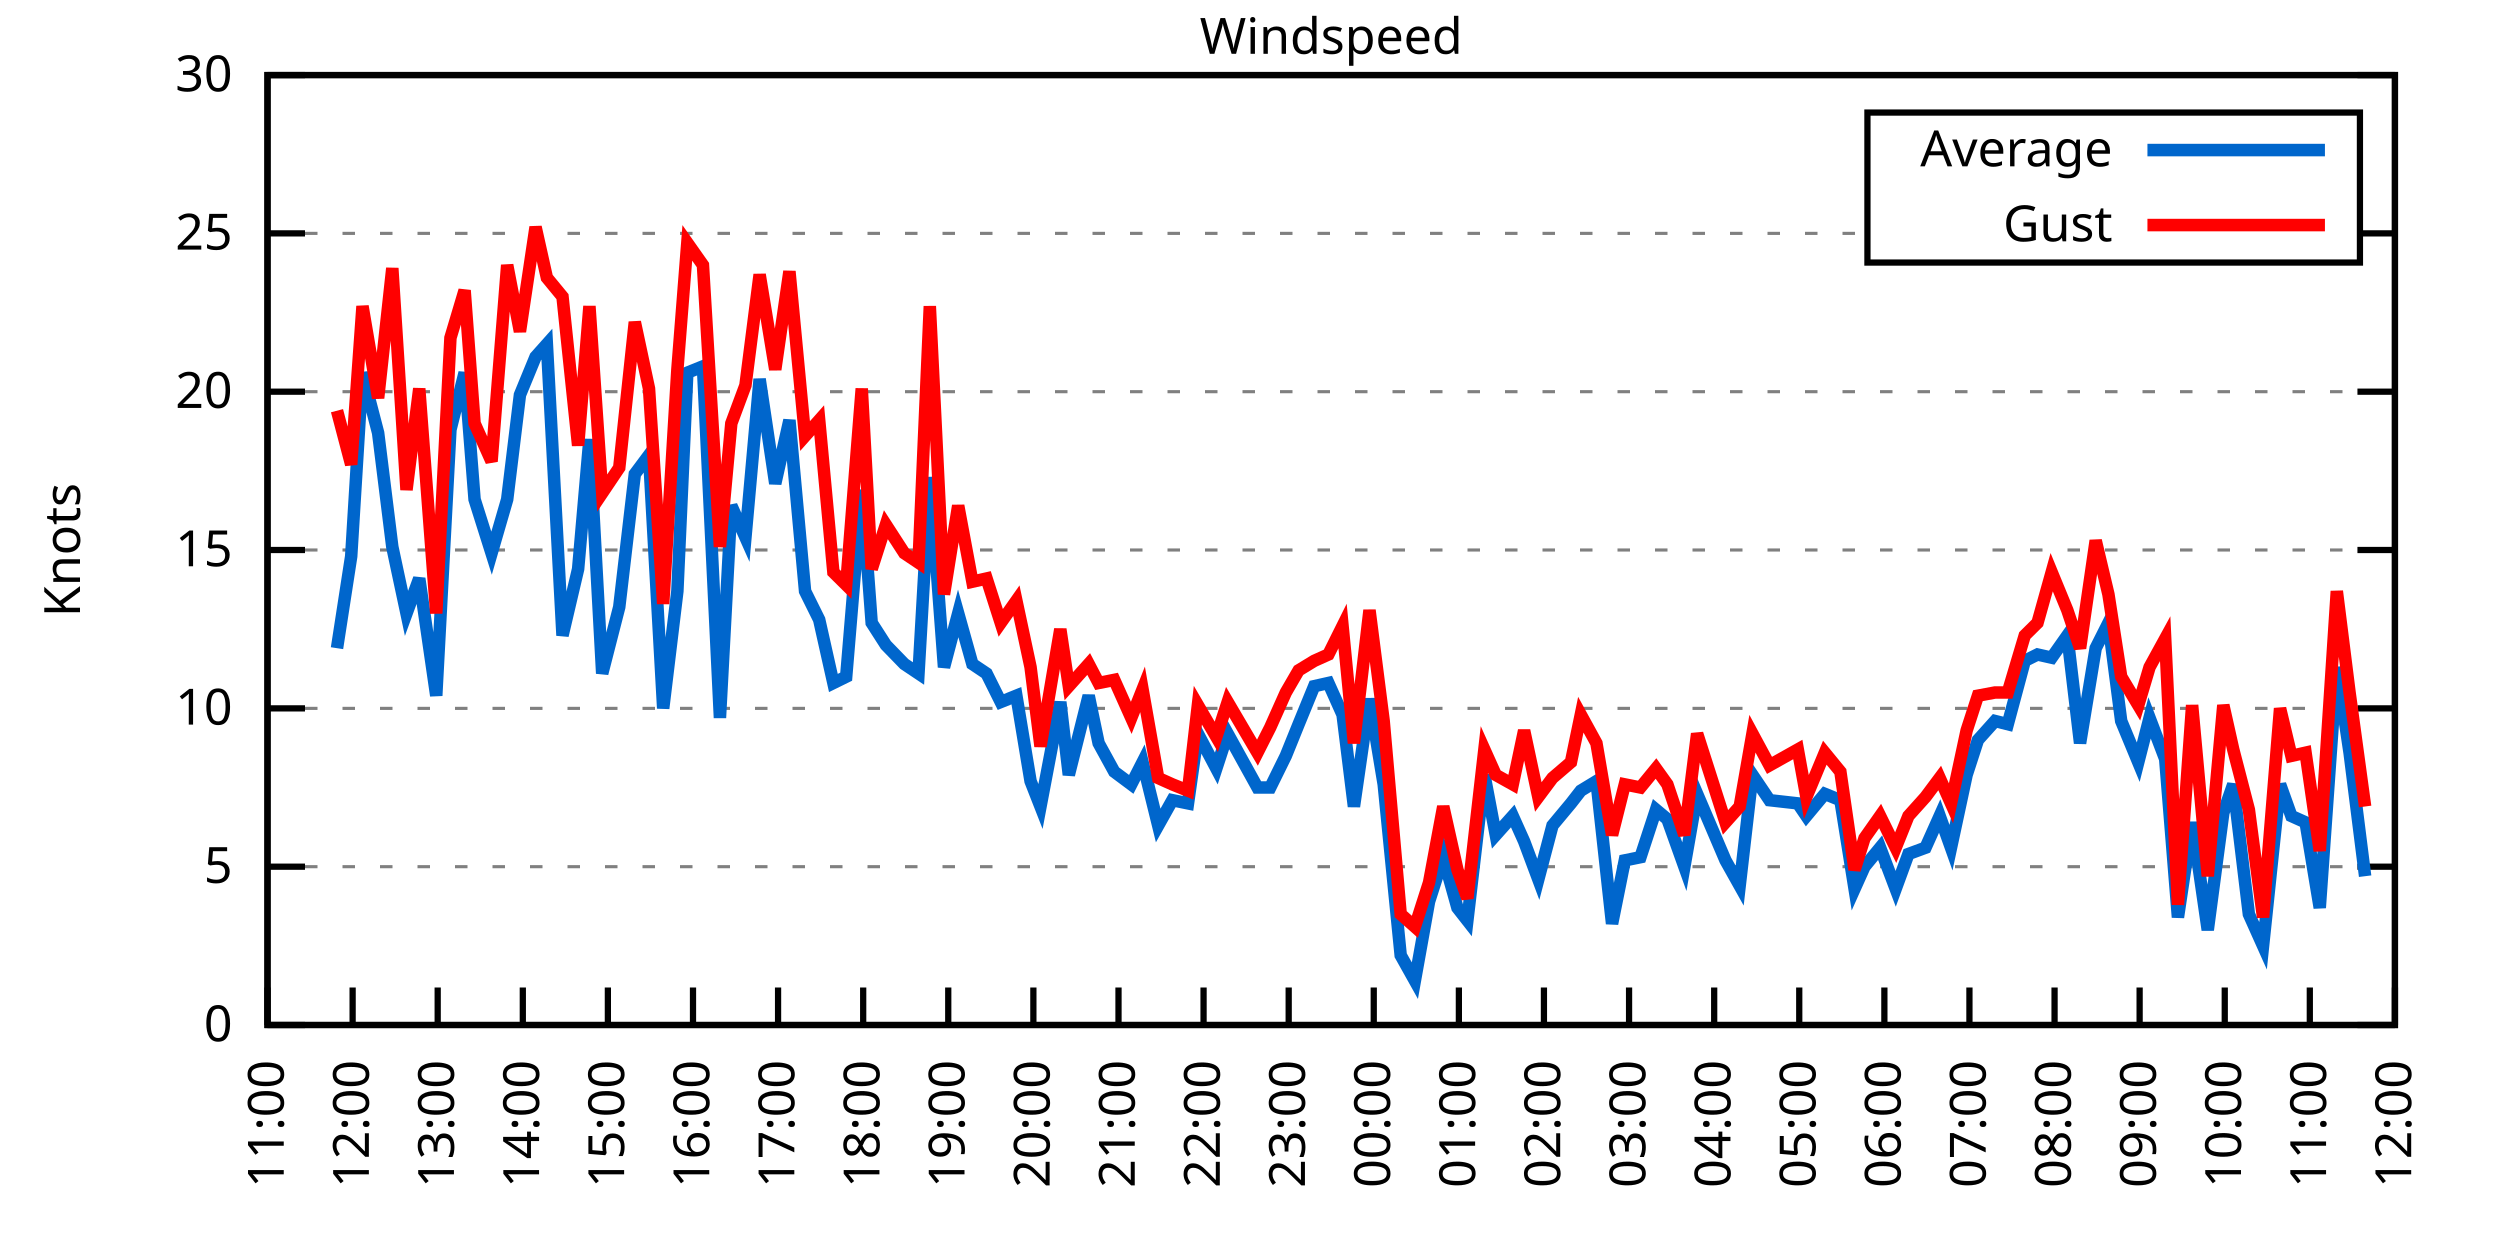
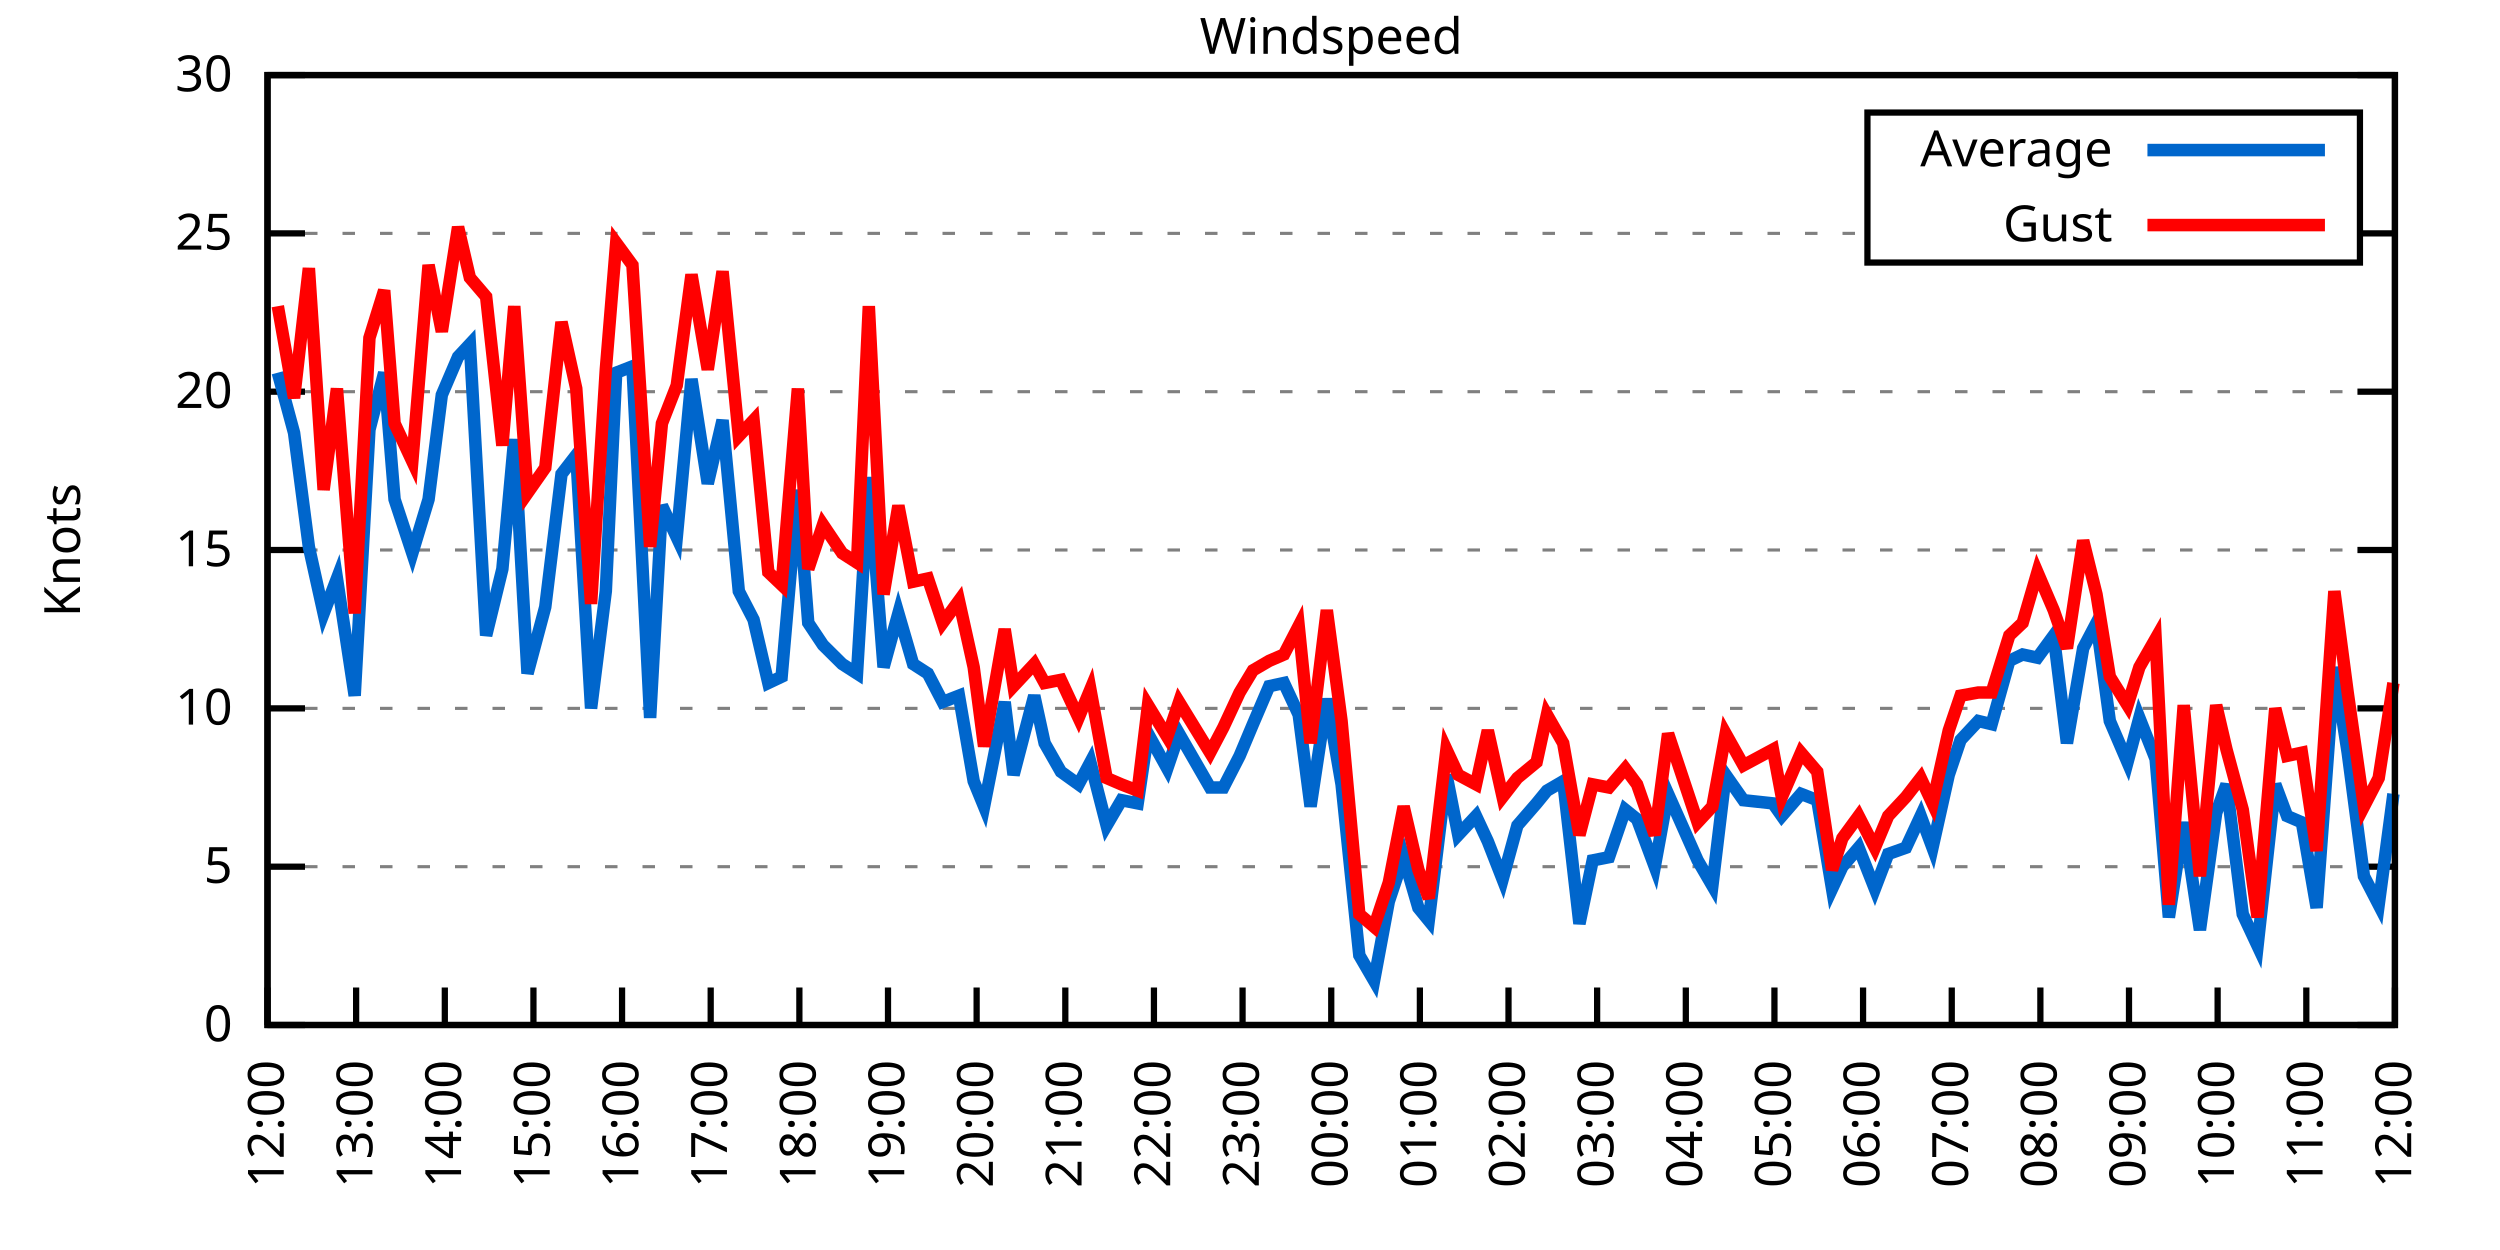
<svg xmlns="http://www.w3.org/2000/svg" xmlns:xlink="http://www.w3.org/1999/xlink" width="400" height="200" viewBox="0 0 400 200">
  <g id="gnuplot_canvas">
    <rect x="0" y="0" width="400" height="200" fill="none" />
    <defs>
      <circle id="gpDot" r="0.5" stroke-width="0.5" stroke="currentColor" />
      <path id="gpPt0" stroke-width="0.333" stroke="currentColor" d="M-1,0 h2 M0,-1 v2" />
      <path id="gpPt1" stroke-width="0.333" stroke="currentColor" d="M-1,-1 L1,1 M1,-1 L-1,1" />
      <path id="gpPt2" stroke-width="0.333" stroke="currentColor" d="M-1,0 L1,0 M0,-1 L0,1 M-1,-1 L1,1 M-1,1 L1,-1" />
      <rect id="gpPt3" stroke-width="0.333" stroke="currentColor" x="-1" y="-1" width="2" height="2" />
      <rect id="gpPt4" stroke-width="0.333" stroke="currentColor" fill="currentColor" x="-1" y="-1" width="2" height="2" />
      <circle id="gpPt5" stroke-width="0.333" stroke="currentColor" cx="0" cy="0" r="1" />
      <use xlink:href="#gpPt5" id="gpPt6" fill="currentColor" stroke="none" />
      <path id="gpPt7" stroke-width="0.333" stroke="currentColor" d="M0,-1.33 L-1.33,0.67 L1.33,0.67 z" />
      <use xlink:href="#gpPt7" id="gpPt8" fill="currentColor" stroke="none" />
      <use xlink:href="#gpPt7" id="gpPt9" stroke="currentColor" transform="rotate(180)" />
      <use xlink:href="#gpPt9" id="gpPt10" fill="currentColor" stroke="none" />
      <use xlink:href="#gpPt3" id="gpPt11" stroke="currentColor" transform="rotate(45)" />
      <use xlink:href="#gpPt11" id="gpPt12" fill="currentColor" stroke="none" />
      <path id="gpPt13" stroke-width="0.333" stroke="currentColor" d="M0,1.330 L1.265,0.411 L0.782,-1.067 L-0.782,-1.076 L-1.265,0.411 z" />
      <use xlink:href="#gpPt13" id="gpPt14" fill="currentColor" stroke="none" />
      <filter id="textbox" filterUnits="objectBoundingBox" x="0" y="0" height="1" width="1">
        <feFlood flood-color="white" flood-opacity="1" result="bgnd" />
        <feComposite in="SourceGraphic" in2="bgnd" operator="atop" />
      </filter>
      <filter id="greybox" filterUnits="objectBoundingBox" x="0" y="0" height="1" width="1">
        <feFlood flood-color="lightgrey" flood-opacity="1" result="grey" />
        <feComposite in="SourceGraphic" in2="grey" operator="atop" />
      </filter>
    </defs>
    <g fill="none" color="white" stroke="currentColor" stroke-width="1.00" stroke-linecap="butt" stroke-linejoin="miter">
</g>
    <g fill="none" color="black" stroke="currentColor" stroke-width="1.00" stroke-linecap="butt" stroke-linejoin="miter">
      <g stroke="none" shape-rendering="crispEdges">
        <polygon fill="rgb(255, 255, 255)" points="42.80,164.00 383.18,164.00 383.18,12.02 42.80,12.02 " />
      </g>
    </g>
    <g fill="none" color="black" stroke="currentColor" stroke-width="1.00" stroke-linecap="butt" stroke-linejoin="miter">
</g>
    <g fill="none" color="black" stroke="black" stroke-width="0.50" stroke-linecap="butt" stroke-linejoin="miter">
</g>
    <g fill="none" color="gray" stroke="currentColor" stroke-width="0.50" stroke-linecap="butt" stroke-linejoin="miter">
      <path stroke="gray" stroke-dasharray="2,4" class="gridline" d="M42.80,164.00 L383.19,164.00  " />
    </g>
    <g fill="none" color="gray" stroke="gray" stroke-width="1.00" stroke-linecap="butt" stroke-linejoin="miter">
</g>
    <g fill="none" color="black" stroke="currentColor" stroke-width="1.00" stroke-linecap="butt" stroke-linejoin="miter">
      <path stroke="black" d="M42.80,164.00 L48.80,164.00 M383.19,164.00 L377.19,164.00  " />
      <g transform="translate(37.20,166.60)" stroke="none" fill="black" font-family="Sans" font-size="8.00" text-anchor="end">
        <text>
          <tspan font-family="Sans"> 0</tspan>
        </text>
      </g>
    </g>
    <g fill="none" color="black" stroke="currentColor" stroke-width="1.00" stroke-linecap="butt" stroke-linejoin="miter">
</g>
    <g fill="none" color="black" stroke="black" stroke-width="0.50" stroke-linecap="butt" stroke-linejoin="miter">
</g>
    <g fill="none" color="gray" stroke="currentColor" stroke-width="0.50" stroke-linecap="butt" stroke-linejoin="miter">
      <path stroke="gray" stroke-dasharray="2,4" class="gridline" d="M42.80,138.67 L383.19,138.67  " />
    </g>
    <g fill="none" color="gray" stroke="gray" stroke-width="1.00" stroke-linecap="butt" stroke-linejoin="miter">
</g>
    <g fill="none" color="black" stroke="currentColor" stroke-width="1.00" stroke-linecap="butt" stroke-linejoin="miter">
      <path stroke="black" d="M42.80,138.67 L48.80,138.67 M383.19,138.67 L377.19,138.67  " />
      <g transform="translate(37.20,141.27)" stroke="none" fill="black" font-family="Sans" font-size="8.00" text-anchor="end">
        <text>
          <tspan font-family="Sans"> 5</tspan>
        </text>
      </g>
    </g>
    <g fill="none" color="black" stroke="currentColor" stroke-width="1.00" stroke-linecap="butt" stroke-linejoin="miter">
</g>
    <g fill="none" color="black" stroke="black" stroke-width="0.50" stroke-linecap="butt" stroke-linejoin="miter">
</g>
    <g fill="none" color="gray" stroke="currentColor" stroke-width="0.50" stroke-linecap="butt" stroke-linejoin="miter">
      <path stroke="gray" stroke-dasharray="2,4" class="gridline" d="M42.80,113.34 L383.19,113.34  " />
    </g>
    <g fill="none" color="gray" stroke="gray" stroke-width="1.00" stroke-linecap="butt" stroke-linejoin="miter">
</g>
    <g fill="none" color="black" stroke="currentColor" stroke-width="1.00" stroke-linecap="butt" stroke-linejoin="miter">
      <path stroke="black" d="M42.80,113.34 L48.80,113.34 M383.19,113.34 L377.19,113.34  " />
      <g transform="translate(37.20,115.94)" stroke="none" fill="black" font-family="Sans" font-size="8.00" text-anchor="end">
        <text>
          <tspan font-family="Sans"> 10</tspan>
        </text>
      </g>
    </g>
    <g fill="none" color="black" stroke="currentColor" stroke-width="1.00" stroke-linecap="butt" stroke-linejoin="miter">
</g>
    <g fill="none" color="black" stroke="black" stroke-width="0.50" stroke-linecap="butt" stroke-linejoin="miter">
</g>
    <g fill="none" color="gray" stroke="currentColor" stroke-width="0.50" stroke-linecap="butt" stroke-linejoin="miter">
      <path stroke="gray" stroke-dasharray="2,4" class="gridline" d="M42.80,88.00 L383.19,88.00  " />
    </g>
    <g fill="none" color="gray" stroke="gray" stroke-width="1.00" stroke-linecap="butt" stroke-linejoin="miter">
</g>
    <g fill="none" color="black" stroke="currentColor" stroke-width="1.00" stroke-linecap="butt" stroke-linejoin="miter">
      <path stroke="black" d="M42.80,88.00 L48.80,88.00 M383.19,88.00 L377.19,88.00  " />
      <g transform="translate(37.20,90.60)" stroke="none" fill="black" font-family="Sans" font-size="8.00" text-anchor="end">
        <text>
          <tspan font-family="Sans"> 15</tspan>
        </text>
      </g>
    </g>
    <g fill="none" color="black" stroke="currentColor" stroke-width="1.00" stroke-linecap="butt" stroke-linejoin="miter">
</g>
    <g fill="none" color="black" stroke="black" stroke-width="0.50" stroke-linecap="butt" stroke-linejoin="miter">
</g>
    <g fill="none" color="gray" stroke="currentColor" stroke-width="0.50" stroke-linecap="butt" stroke-linejoin="miter">
      <path stroke="gray" stroke-dasharray="2,4" class="gridline" d="M42.80,62.67 L383.19,62.67  " />
    </g>
    <g fill="none" color="gray" stroke="gray" stroke-width="1.00" stroke-linecap="butt" stroke-linejoin="miter">
</g>
    <g fill="none" color="black" stroke="currentColor" stroke-width="1.00" stroke-linecap="butt" stroke-linejoin="miter">
      <path stroke="black" d="M42.80,62.67 L48.80,62.67 M383.19,62.67 L377.19,62.67  " />
      <g transform="translate(37.20,65.27)" stroke="none" fill="black" font-family="Sans" font-size="8.00" text-anchor="end">
        <text>
          <tspan font-family="Sans"> 20</tspan>
        </text>
      </g>
    </g>
    <g fill="none" color="black" stroke="currentColor" stroke-width="1.00" stroke-linecap="butt" stroke-linejoin="miter">
</g>
    <g fill="none" color="black" stroke="black" stroke-width="0.50" stroke-linecap="butt" stroke-linejoin="miter">
</g>
    <g fill="none" color="gray" stroke="currentColor" stroke-width="0.50" stroke-linecap="butt" stroke-linejoin="miter">
      <path stroke="gray" stroke-dasharray="2,4" class="gridline" d="M42.80,37.34 L298.79,37.34 M377.59,37.34 L383.19,37.34  " />
    </g>
    <g fill="none" color="gray" stroke="gray" stroke-width="1.00" stroke-linecap="butt" stroke-linejoin="miter">
</g>
    <g fill="none" color="black" stroke="currentColor" stroke-width="1.00" stroke-linecap="butt" stroke-linejoin="miter">
      <path stroke="black" d="M42.80,37.34 L48.80,37.34 M383.19,37.34 L377.19,37.34  " />
      <g transform="translate(37.20,39.94)" stroke="none" fill="black" font-family="Sans" font-size="8.00" text-anchor="end">
        <text>
          <tspan font-family="Sans"> 25</tspan>
        </text>
      </g>
    </g>
    <g fill="none" color="black" stroke="currentColor" stroke-width="1.00" stroke-linecap="butt" stroke-linejoin="miter">
</g>
    <g fill="none" color="black" stroke="black" stroke-width="0.50" stroke-linecap="butt" stroke-linejoin="miter">
</g>
    <g fill="none" color="gray" stroke="currentColor" stroke-width="0.50" stroke-linecap="butt" stroke-linejoin="miter">
      <path stroke="gray" stroke-dasharray="2,4" class="gridline" d="M42.80,12.01 L383.19,12.01  " />
    </g>
    <g fill="none" color="gray" stroke="gray" stroke-width="1.00" stroke-linecap="butt" stroke-linejoin="miter">
</g>
    <g fill="none" color="black" stroke="currentColor" stroke-width="1.00" stroke-linecap="butt" stroke-linejoin="miter">
      <path stroke="black" d="M42.80,12.01 L48.80,12.01 M383.19,12.01 L377.19,12.01  " />
      <g transform="translate(37.20,14.61)" stroke="none" fill="black" font-family="Sans" font-size="8.00" text-anchor="end">
        <text>
          <tspan font-family="Sans"> 30</tspan>
        </text>
      </g>
    </g>
    <g fill="none" color="black" stroke="currentColor" stroke-width="1.00" stroke-linecap="butt" stroke-linejoin="miter">
      <path stroke="black" d="M42.80,164.00 L42.80,158.00  " />
      <g transform="translate(45.40,169.60) rotate(270.00)" stroke="none" fill="black" font-family="Sans" font-size="8.00" text-anchor="end">
        <text>
-           <tspan font-family="Sans">11:00</tspan>
-         </text>
-       </g>
-     </g>
-     <g fill="none" color="black" stroke="currentColor" stroke-width="1.00" stroke-linecap="butt" stroke-linejoin="miter">
-       <path stroke="black" d="M56.42,164.00 L56.42,158.00  " />
-       <g transform="translate(59.02,169.60) rotate(270.00)" stroke="none" fill="black" font-family="Sans" font-size="8.00" text-anchor="end">
-         <text>
          <tspan font-family="Sans">12:00</tspan>
        </text>
      </g>
    </g>
    <g fill="none" color="black" stroke="currentColor" stroke-width="1.00" stroke-linecap="butt" stroke-linejoin="miter">
-       <path stroke="black" d="M70.03,164.00 L70.03,158.00  " />
-       <g transform="translate(72.63,169.60) rotate(270.00)" stroke="none" fill="black" font-family="Sans" font-size="8.00" text-anchor="end">
+       <path stroke="black" d="M56.98,164.00 L56.98,158.00  " />
+       <g transform="translate(59.58,169.60) rotate(270.00)" stroke="none" fill="black" font-family="Sans" font-size="8.00" text-anchor="end">
        <text>
          <tspan font-family="Sans">13:00</tspan>
        </text>
      </g>
    </g>
    <g fill="none" color="black" stroke="currentColor" stroke-width="1.00" stroke-linecap="butt" stroke-linejoin="miter">
-       <path stroke="black" d="M83.65,164.00 L83.65,158.00  " />
-       <g transform="translate(86.25,169.60) rotate(270.00)" stroke="none" fill="black" font-family="Sans" font-size="8.00" text-anchor="end">
+       <path stroke="black" d="M71.17,164.00 L71.17,158.00  " />
+       <g transform="translate(73.77,169.60) rotate(270.00)" stroke="none" fill="black" font-family="Sans" font-size="8.00" text-anchor="end">
        <text>
          <tspan font-family="Sans">14:00</tspan>
        </text>
      </g>
    </g>
    <g fill="none" color="black" stroke="currentColor" stroke-width="1.00" stroke-linecap="butt" stroke-linejoin="miter">
-       <path stroke="black" d="M97.26,164.00 L97.26,158.00  " />
-       <g transform="translate(99.86,169.60) rotate(270.00)" stroke="none" fill="black" font-family="Sans" font-size="8.00" text-anchor="end">
+       <path stroke="black" d="M85.35,164.00 L85.35,158.00  " />
+       <g transform="translate(87.95,169.60) rotate(270.00)" stroke="none" fill="black" font-family="Sans" font-size="8.00" text-anchor="end">
        <text>
          <tspan font-family="Sans">15:00</tspan>
        </text>
      </g>
    </g>
    <g fill="none" color="black" stroke="currentColor" stroke-width="1.00" stroke-linecap="butt" stroke-linejoin="miter">
-       <path stroke="black" d="M110.88,164.00 L110.88,158.00  " />
-       <g transform="translate(113.48,169.60) rotate(270.00)" stroke="none" fill="black" font-family="Sans" font-size="8.00" text-anchor="end">
+       <path stroke="black" d="M99.53,164.00 L99.53,158.00  " />
+       <g transform="translate(102.13,169.60) rotate(270.00)" stroke="none" fill="black" font-family="Sans" font-size="8.00" text-anchor="end">
        <text>
          <tspan font-family="Sans">16:00</tspan>
        </text>
      </g>
    </g>
    <g fill="none" color="black" stroke="currentColor" stroke-width="1.00" stroke-linecap="butt" stroke-linejoin="miter">
-       <path stroke="black" d="M124.49,164.00 L124.49,158.00  " />
-       <g transform="translate(127.09,169.60) rotate(270.00)" stroke="none" fill="black" font-family="Sans" font-size="8.00" text-anchor="end">
+       <path stroke="black" d="M113.71,164.00 L113.71,158.00  " />
+       <g transform="translate(116.31,169.60) rotate(270.00)" stroke="none" fill="black" font-family="Sans" font-size="8.00" text-anchor="end">
        <text>
          <tspan font-family="Sans">17:00</tspan>
        </text>
      </g>
    </g>
    <g fill="none" color="black" stroke="currentColor" stroke-width="1.00" stroke-linecap="butt" stroke-linejoin="miter">
-       <path stroke="black" d="M138.11,164.00 L138.11,158.00  " />
-       <g transform="translate(140.71,169.60) rotate(270.00)" stroke="none" fill="black" font-family="Sans" font-size="8.00" text-anchor="end">
+       <path stroke="black" d="M127.90,164.00 L127.90,158.00  " />
+       <g transform="translate(130.50,169.60) rotate(270.00)" stroke="none" fill="black" font-family="Sans" font-size="8.00" text-anchor="end">
        <text>
          <tspan font-family="Sans">18:00</tspan>
        </text>
      </g>
    </g>
    <g fill="none" color="black" stroke="currentColor" stroke-width="1.00" stroke-linecap="butt" stroke-linejoin="miter">
-       <path stroke="black" d="M151.72,164.00 L151.72,158.00  " />
-       <g transform="translate(154.32,169.60) rotate(270.00)" stroke="none" fill="black" font-family="Sans" font-size="8.00" text-anchor="end">
+       <path stroke="black" d="M142.08,164.00 L142.08,158.00  " />
+       <g transform="translate(144.68,169.60) rotate(270.00)" stroke="none" fill="black" font-family="Sans" font-size="8.00" text-anchor="end">
        <text>
          <tspan font-family="Sans">19:00</tspan>
        </text>
      </g>
    </g>
    <g fill="none" color="black" stroke="currentColor" stroke-width="1.00" stroke-linecap="butt" stroke-linejoin="miter">
-       <path stroke="black" d="M165.34,164.00 L165.34,158.00  " />
-       <g transform="translate(167.94,169.60) rotate(270.00)" stroke="none" fill="black" font-family="Sans" font-size="8.00" text-anchor="end">
+       <path stroke="black" d="M156.26,164.00 L156.26,158.00  " />
+       <g transform="translate(158.86,169.60) rotate(270.00)" stroke="none" fill="black" font-family="Sans" font-size="8.00" text-anchor="end">
        <text>
          <tspan font-family="Sans">20:00</tspan>
        </text>
      </g>
    </g>
    <g fill="none" color="black" stroke="currentColor" stroke-width="1.00" stroke-linecap="butt" stroke-linejoin="miter">
-       <path stroke="black" d="M178.96,164.00 L178.96,158.00  " />
-       <g transform="translate(181.56,169.60) rotate(270.00)" stroke="none" fill="black" font-family="Sans" font-size="8.00" text-anchor="end">
+       <path stroke="black" d="M170.45,164.00 L170.45,158.00  " />
+       <g transform="translate(173.05,169.60) rotate(270.00)" stroke="none" fill="black" font-family="Sans" font-size="8.00" text-anchor="end">
        <text>
          <tspan font-family="Sans">21:00</tspan>
        </text>
      </g>
    </g>
    <g fill="none" color="black" stroke="currentColor" stroke-width="1.00" stroke-linecap="butt" stroke-linejoin="miter">
-       <path stroke="black" d="M192.57,164.00 L192.57,158.00  " />
-       <g transform="translate(195.17,169.60) rotate(270.00)" stroke="none" fill="black" font-family="Sans" font-size="8.00" text-anchor="end">
+       <path stroke="black" d="M184.63,164.00 L184.63,158.00  " />
+       <g transform="translate(187.23,169.60) rotate(270.00)" stroke="none" fill="black" font-family="Sans" font-size="8.00" text-anchor="end">
        <text>
          <tspan font-family="Sans">22:00</tspan>
        </text>
      </g>
    </g>
    <g fill="none" color="black" stroke="currentColor" stroke-width="1.00" stroke-linecap="butt" stroke-linejoin="miter">
-       <path stroke="black" d="M206.19,164.00 L206.19,158.00  " />
-       <g transform="translate(208.79,169.60) rotate(270.00)" stroke="none" fill="black" font-family="Sans" font-size="8.00" text-anchor="end">
+       <path stroke="black" d="M198.81,164.00 L198.81,158.00  " />
+       <g transform="translate(201.41,169.60) rotate(270.00)" stroke="none" fill="black" font-family="Sans" font-size="8.00" text-anchor="end">
        <text>
          <tspan font-family="Sans">23:00</tspan>
        </text>
      </g>
    </g>
    <g fill="none" color="black" stroke="currentColor" stroke-width="1.00" stroke-linecap="butt" stroke-linejoin="miter">
-       <path stroke="black" d="M219.80,164.00 L219.80,158.00  " />
-       <g transform="translate(222.40,169.60) rotate(270.00)" stroke="none" fill="black" font-family="Sans" font-size="8.00" text-anchor="end">
+       <path stroke="black" d="M213.00,164.00 L213.00,158.00  " />
+       <g transform="translate(215.60,169.60) rotate(270.00)" stroke="none" fill="black" font-family="Sans" font-size="8.00" text-anchor="end">
        <text>
          <tspan font-family="Sans">00:00</tspan>
        </text>
      </g>
    </g>
    <g fill="none" color="black" stroke="currentColor" stroke-width="1.00" stroke-linecap="butt" stroke-linejoin="miter">
-       <path stroke="black" d="M233.42,164.00 L233.42,158.00  " />
-       <g transform="translate(236.02,169.60) rotate(270.00)" stroke="none" fill="black" font-family="Sans" font-size="8.00" text-anchor="end">
+       <path stroke="black" d="M227.18,164.00 L227.18,158.00  " />
+       <g transform="translate(229.78,169.60) rotate(270.00)" stroke="none" fill="black" font-family="Sans" font-size="8.00" text-anchor="end">
        <text>
          <tspan font-family="Sans">01:00</tspan>
        </text>
      </g>
    </g>
    <g fill="none" color="black" stroke="currentColor" stroke-width="1.00" stroke-linecap="butt" stroke-linejoin="miter">
-       <path stroke="black" d="M247.03,164.00 L247.03,158.00  " />
-       <g transform="translate(249.63,169.60) rotate(270.00)" stroke="none" fill="black" font-family="Sans" font-size="8.00" text-anchor="end">
+       <path stroke="black" d="M241.36,164.00 L241.36,158.00  " />
+       <g transform="translate(243.96,169.60) rotate(270.00)" stroke="none" fill="black" font-family="Sans" font-size="8.00" text-anchor="end">
        <text>
          <tspan font-family="Sans">02:00</tspan>
        </text>
      </g>
    </g>
    <g fill="none" color="black" stroke="currentColor" stroke-width="1.00" stroke-linecap="butt" stroke-linejoin="miter">
-       <path stroke="black" d="M260.65,164.00 L260.65,158.00  " />
-       <g transform="translate(263.25,169.60) rotate(270.00)" stroke="none" fill="black" font-family="Sans" font-size="8.00" text-anchor="end">
+       <path stroke="black" d="M255.54,164.00 L255.54,158.00  " />
+       <g transform="translate(258.14,169.60) rotate(270.00)" stroke="none" fill="black" font-family="Sans" font-size="8.00" text-anchor="end">
        <text>
          <tspan font-family="Sans">03:00</tspan>
        </text>
      </g>
    </g>
    <g fill="none" color="black" stroke="currentColor" stroke-width="1.00" stroke-linecap="butt" stroke-linejoin="miter">
-       <path stroke="black" d="M274.27,164.00 L274.27,158.00  " />
-       <g transform="translate(276.87,169.60) rotate(270.00)" stroke="none" fill="black" font-family="Sans" font-size="8.00" text-anchor="end">
+       <path stroke="black" d="M269.73,164.00 L269.73,158.00  " />
+       <g transform="translate(272.33,169.60) rotate(270.00)" stroke="none" fill="black" font-family="Sans" font-size="8.00" text-anchor="end">
        <text>
          <tspan font-family="Sans">04:00</tspan>
        </text>
      </g>
    </g>
    <g fill="none" color="black" stroke="currentColor" stroke-width="1.00" stroke-linecap="butt" stroke-linejoin="miter">
-       <path stroke="black" d="M287.88,164.00 L287.88,158.00  " />
-       <g transform="translate(290.48,169.60) rotate(270.00)" stroke="none" fill="black" font-family="Sans" font-size="8.00" text-anchor="end">
+       <path stroke="black" d="M283.91,164.00 L283.91,158.00  " />
+       <g transform="translate(286.51,169.60) rotate(270.00)" stroke="none" fill="black" font-family="Sans" font-size="8.00" text-anchor="end">
        <text>
          <tspan font-family="Sans">05:00</tspan>
        </text>
      </g>
    </g>
    <g fill="none" color="black" stroke="currentColor" stroke-width="1.00" stroke-linecap="butt" stroke-linejoin="miter">
-       <path stroke="black" d="M301.50,164.00 L301.50,158.00  " />
-       <g transform="translate(304.10,169.60) rotate(270.00)" stroke="none" fill="black" font-family="Sans" font-size="8.00" text-anchor="end">
+       <path stroke="black" d="M298.09,164.00 L298.09,158.00  " />
+       <g transform="translate(300.69,169.60) rotate(270.00)" stroke="none" fill="black" font-family="Sans" font-size="8.00" text-anchor="end">
        <text>
          <tspan font-family="Sans">06:00</tspan>
        </text>
      </g>
    </g>
    <g fill="none" color="black" stroke="currentColor" stroke-width="1.00" stroke-linecap="butt" stroke-linejoin="miter">
-       <path stroke="black" d="M315.11,164.00 L315.11,158.00  " />
-       <g transform="translate(317.71,169.60) rotate(270.00)" stroke="none" fill="black" font-family="Sans" font-size="8.00" text-anchor="end">
+       <path stroke="black" d="M312.28,164.00 L312.28,158.00  " />
+       <g transform="translate(314.88,169.60) rotate(270.00)" stroke="none" fill="black" font-family="Sans" font-size="8.00" text-anchor="end">
        <text>
          <tspan font-family="Sans">07:00</tspan>
        </text>
      </g>
    </g>
    <g fill="none" color="black" stroke="currentColor" stroke-width="1.00" stroke-linecap="butt" stroke-linejoin="miter">
-       <path stroke="black" d="M328.73,164.00 L328.73,158.00  " />
-       <g transform="translate(331.33,169.60) rotate(270.00)" stroke="none" fill="black" font-family="Sans" font-size="8.00" text-anchor="end">
+       <path stroke="black" d="M326.46,164.00 L326.46,158.00  " />
+       <g transform="translate(329.06,169.60) rotate(270.00)" stroke="none" fill="black" font-family="Sans" font-size="8.00" text-anchor="end">
        <text>
          <tspan font-family="Sans">08:00</tspan>
        </text>
      </g>
    </g>
    <g fill="none" color="black" stroke="currentColor" stroke-width="1.00" stroke-linecap="butt" stroke-linejoin="miter">
-       <path stroke="black" d="M342.34,164.00 L342.34,158.00  " />
-       <g transform="translate(344.94,169.60) rotate(270.00)" stroke="none" fill="black" font-family="Sans" font-size="8.00" text-anchor="end">
+       <path stroke="black" d="M340.64,164.00 L340.64,158.00  " />
+       <g transform="translate(343.24,169.60) rotate(270.00)" stroke="none" fill="black" font-family="Sans" font-size="8.00" text-anchor="end">
        <text>
          <tspan font-family="Sans">09:00</tspan>
        </text>
      </g>
    </g>
    <g fill="none" color="black" stroke="currentColor" stroke-width="1.00" stroke-linecap="butt" stroke-linejoin="miter">
-       <path stroke="black" d="M355.96,164.00 L355.96,158.00  " />
-       <g transform="translate(358.56,169.60) rotate(270.00)" stroke="none" fill="black" font-family="Sans" font-size="8.00" text-anchor="end">
+       <path stroke="black" d="M354.82,164.00 L354.82,158.00  " />
+       <g transform="translate(357.42,169.60) rotate(270.00)" stroke="none" fill="black" font-family="Sans" font-size="8.00" text-anchor="end">
        <text>
          <tspan font-family="Sans">10:00</tspan>
        </text>
      </g>
    </g>
    <g fill="none" color="black" stroke="currentColor" stroke-width="1.00" stroke-linecap="butt" stroke-linejoin="miter">
-       <path stroke="black" d="M369.57,164.00 L369.57,158.00  " />
-       <g transform="translate(372.17,169.60) rotate(270.00)" stroke="none" fill="black" font-family="Sans" font-size="8.00" text-anchor="end">
+       <path stroke="black" d="M369.01,164.00 L369.01,158.00  " />
+       <g transform="translate(371.61,169.60) rotate(270.00)" stroke="none" fill="black" font-family="Sans" font-size="8.00" text-anchor="end">
        <text>
          <tspan font-family="Sans">11:00</tspan>
        </text>
      </g>
    </g>
    <g fill="none" color="black" stroke="currentColor" stroke-width="1.00" stroke-linecap="butt" stroke-linejoin="miter">
      <path stroke="black" d="M383.19,164.00 L383.19,158.00  " />
      <g transform="translate(385.79,169.60) rotate(270.00)" stroke="none" fill="black" font-family="Sans" font-size="8.00" text-anchor="end">
        <text>
          <tspan font-family="Sans">12:00</tspan>
        </text>
      </g>
    </g>
    <g fill="none" color="black" stroke="currentColor" stroke-width="1.00" stroke-linecap="butt" stroke-linejoin="miter">
</g>
    <g fill="none" color="black" stroke="currentColor" stroke-width="1.00" stroke-linecap="butt" stroke-linejoin="miter">
      <path stroke="black" d="M42.80,12.01 L42.80,164.00 L383.19,164.00 L383.19,12.01 L42.80,12.01 Z  " />
    </g>
    <g fill="none" color="black" stroke="currentColor" stroke-width="1.00" stroke-linecap="butt" stroke-linejoin="miter">
</g>
    <g fill="none" color="black" stroke="currentColor" stroke-width="1.00" stroke-linecap="butt" stroke-linejoin="miter">
      <path stroke="black" d="M298.79,42.01 L298.79,18.01 L377.59,18.01 L377.59,42.01 L298.79,42.01 Z  " />
    </g>
    <g id="Windspeed_plot_1">
      <g fill="none" color="white" stroke="black" stroke-width="2.00" stroke-linecap="butt" stroke-linejoin="miter">
</g>
      <g fill="none" color="black" stroke="currentColor" stroke-width="2.00" stroke-linecap="butt" stroke-linejoin="miter">
        <g transform="translate(337.99,26.61)" stroke="none" fill="black" font-family="Sans" font-size="8.00" text-anchor="end">
          <text>
            <tspan font-family="Sans">Average</tspan>
          </text>
        </g>
      </g>
      <g fill="none" color="black" stroke="currentColor" stroke-width="2.00" stroke-linecap="butt" stroke-linejoin="miter">
-         <path stroke="rgb(  0, 102, 204)" d="M343.59,24.01 L371.99,24.01 M53.92,103.71 L56.19,89.02 L58.00,59.63 L60.50,69.26 L62.77,87.50 L65.04,98.14   L67.08,92.56 L69.80,111.31 L72.07,68.75 L74.34,59.63 L75.93,79.90 L78.65,88.51 L81.15,79.90 L83.19,63.18   L85.69,57.10 L87.50,55.07 L90.00,101.68 L92.50,91.04 L94.31,70.27 L96.35,107.76 L99.08,97.12 L101.57,75.85   L103.84,72.81 L106.11,113.34 L108.38,94.59 L109.97,59.63 L112.47,58.62 L115.19,114.86 L117.01,80.91 L119.27,85.98   L121.54,60.65 L124.04,77.37 L126.31,67.23 L128.81,94.59 L131.07,99.15 L133.34,109.28 L135.39,108.27 L137.88,78.38   L139.47,99.66 L141.74,103.20 L144.69,106.24 L146.96,107.76 L148.77,76.35 L151.04,106.75 L153.31,98.14 L155.58,106.24   L157.85,107.76 L160.12,112.32 L162.62,111.31 L164.89,124.99 L166.48,129.04 L169.65,112.32 L171.01,123.98 L174.19,111.31   L175.78,118.91 L178.28,123.47 L181.00,125.50 L182.81,121.95 L185.31,132.08 L187.58,128.03 L190.08,128.54 L191.66,117.39   L194.61,122.96 L196.43,117.39 L201.19,126.00 L203.24,126.00 L205.73,120.94 L207.78,115.87 L210.27,109.79 L212.54,109.28   L214.81,114.35 L216.63,129.04 L219.12,111.82 L221.39,125.50 L224.11,152.85 L226.38,156.91 L228.65,144.24 L230.92,137.15   L233.19,145.25 L234.78,147.28 L237.50,123.98 L239.32,133.60 L242.04,130.56 L243.86,134.62 L246.13,140.69 L248.40,132.08   L251.35,128.54 L252.93,126.51 L255.43,124.99 L257.93,147.79 L259.97,137.66 L262.47,137.15 L264.96,129.55 L266.78,131.07   L269.50,138.67 L271.54,127.02 L276.08,137.66 L278.35,141.71 L280.39,123.98 L283.12,128.03 L287.65,128.54 L289.02,130.56   L291.97,127.02 L294.46,128.03 L296.73,142.21 L298.32,138.67 L300.82,135.63 L303.31,142.21 L305.35,136.64 L308.08,135.63   L310.35,130.56 L312.16,135.63 L314.66,123.98 L316.47,118.40 L319.20,115.36 L321.24,115.87 L323.96,105.74 L326.00,104.72   L328.27,105.23 L330.77,101.68 L332.81,118.91 L335.31,103.71 L337.35,99.66 L339.39,115.36 L342.12,121.95 L343.93,114.86   L346.43,121.44 L348.47,146.77 L350.74,131.58 L353.24,148.80 L355.73,130.06 L357.32,125.50 L359.82,146.27 L362.09,151.33   L364.81,125.50 L366.62,130.56 L368.89,131.58 L371.16,145.25 L373.89,106.75 L375.93,120.43 L378.42,140.19  " />
+         <path stroke="rgb(  0, 102, 204)" d="M343.59,24.01 L371.99,24.01 M44.45,59.63 L47.05,69.26 L49.42,87.50 L51.78,98.14 L53.91,92.56 L56.75,111.31   L59.11,68.75 L61.47,59.63 L63.13,79.90 L65.97,88.51 L68.57,79.90 L70.69,63.18 L73.29,57.10 L75.18,55.07   L77.78,101.68 L80.38,91.04 L82.28,70.27 L84.40,107.76 L87.24,97.12 L89.84,75.85 L92.20,72.81 L94.57,113.34   L96.93,94.59 L98.59,59.63 L101.19,58.62 L104.02,114.86 L105.91,80.91 L108.28,85.98 L110.64,60.65 L113.24,77.37   L115.61,67.23 L118.21,94.59 L120.57,99.15 L122.93,109.28 L125.06,108.27 L127.66,78.38 L129.32,99.66 L131.68,103.20   L134.75,106.24 L137.12,107.76 L139.01,76.35 L141.37,106.75 L143.74,98.14 L146.10,106.24 L148.46,107.76 L150.83,112.32   L153.43,111.31 L155.79,124.99 L157.45,129.04 L160.75,112.32 L162.17,123.98 L165.48,111.31 L167.14,118.91 L169.74,123.47   L172.57,125.50 L174.46,121.95 L177.06,132.08 L179.43,128.03 L182.03,128.54 L183.68,117.39 L186.76,122.96 L188.65,117.39   L193.61,126.00 L195.74,126.00 L198.34,120.94 L200.47,115.87 L203.07,109.79 L205.43,109.28 L207.79,114.35 L209.69,129.04   L212.29,111.82 L214.65,125.50 L217.49,152.85 L219.85,156.91 L222.21,144.24 L224.58,137.15 L226.94,145.25 L228.60,147.28   L231.43,123.98 L233.32,133.60 L236.16,130.56 L238.05,134.62 L240.42,140.69 L242.78,132.08 L245.85,128.54 L247.51,126.51   L250.11,124.99 L252.71,147.79 L254.83,137.66 L257.43,137.15 L260.04,129.55 L261.93,131.07 L264.76,138.67 L266.89,127.02   L271.62,137.66 L273.98,141.71 L276.11,123.98 L278.95,128.03 L283.67,128.54 L285.09,130.56 L288.16,127.02 L290.76,128.03   L293.13,142.21 L294.78,138.67 L297.38,135.63 L299.98,142.21 L302.11,136.64 L304.95,135.63 L307.31,130.56 L309.20,135.63   L311.80,123.98 L313.69,118.40 L316.53,115.36 L318.66,115.87 L321.49,105.74 L323.62,104.72 L325.99,105.23 L328.59,101.68   L330.71,118.91 L333.31,103.71 L335.44,99.66 L337.57,115.36 L340.40,121.95 L342.30,114.86 L344.90,121.44 L347.02,146.77   L349.39,131.58 L351.99,148.80 L354.59,130.06 L356.24,125.50 L358.84,146.27 L361.21,151.33 L364.04,125.50 L365.93,130.56   L368.30,131.58 L370.66,145.25 L373.50,106.75 L375.63,120.43 L378.23,140.19 L380.59,144.75 L382.95,127.02  " />
      </g>
    </g>
    <g id="Windspeed_plot_2">
      <g fill="none" color="black" stroke="currentColor" stroke-width="2.00" stroke-linecap="butt" stroke-linejoin="miter">
        <g transform="translate(337.99,38.61)" stroke="none" fill="black" font-family="Sans" font-size="8.00" text-anchor="end">
          <text>
            <tspan font-family="Sans">Gust</tspan>
          </text>
        </g>
      </g>
      <g fill="none" color="black" stroke="currentColor" stroke-width="2.00" stroke-linecap="butt" stroke-linejoin="miter">
-         <path stroke="rgb(255,   0,   0)" d="M343.59,36.01 L371.99,36.01 M53.92,65.71 L56.19,74.33 L58.00,48.99 L60.50,63.69 L62.77,42.91 L65.04,78.38   L67.08,62.17 L69.80,98.14 L72.07,54.06 L74.34,46.46 L75.93,67.74 L78.65,73.82 L81.15,42.41 L83.19,53.05   L85.69,36.33 L87.50,44.43 L90.00,47.47 L92.50,71.29 L94.31,48.99 L96.35,78.89 L99.08,74.83 L101.57,51.53   L103.84,62.17 L106.11,96.62 L108.38,59.13 L109.97,38.86 L112.47,42.41 L115.19,87.50 L117.01,67.74 L119.27,61.66   L121.54,43.93 L124.04,59.13 L126.31,43.42 L128.81,69.77 L131.07,67.23 L133.34,91.55 L135.39,93.58 L137.88,62.17   L139.47,91.04 L141.74,83.95 L144.69,88.51 L146.96,90.03 L148.77,48.99 L151.04,95.10 L153.31,80.91 L155.58,93.07   L157.85,92.56 L160.12,99.66 L162.62,96.11 L164.89,106.75 L166.48,119.42 L169.65,100.67 L171.01,109.79 L174.19,106.24   L175.78,109.28 L178.28,108.78 L181.00,114.86 L182.81,110.30 L185.31,124.48 L187.58,125.50 L190.08,126.51 L191.66,112.83   L194.61,117.90 L196.43,112.32 L201.19,120.43 L203.24,116.38 L205.73,110.80 L207.78,107.26 L210.27,105.74 L212.54,104.72   L214.81,100.16 L216.63,118.91 L219.12,97.63 L221.39,115.36 L224.11,146.27 L226.38,148.29 L228.65,141.20 L230.92,129.04   L233.19,139.17 L234.78,143.73 L237.50,119.92 L239.32,123.98 L242.04,125.50 L243.86,116.88 L246.13,127.52 L248.40,124.48   L251.35,121.95 L252.93,114.35 L255.43,118.91 L257.93,133.60 L259.97,125.50 L262.47,126.00 L264.96,122.96 L266.78,125.50   L269.50,133.60 L271.54,117.39 L276.08,131.58 L278.35,129.04 L280.39,117.39 L283.12,122.46 L287.65,119.92 L289.02,127.52   L291.97,120.43 L294.46,123.47 L296.73,139.17 L298.32,134.11 L300.82,130.56 L303.31,135.63 L305.35,130.56 L308.08,127.52   L310.35,124.48 L312.16,128.54 L314.66,116.88 L316.47,111.31 L319.20,110.80 L321.24,110.80 L323.96,101.68 L326.00,99.66   L328.27,91.55 L330.77,97.63 L332.81,103.71 L335.31,86.49 L337.35,95.10 L339.39,108.27 L342.12,112.83 L343.93,106.75   L346.43,102.19 L348.47,144.75 L350.74,112.83 L353.24,140.19 L355.73,112.83 L357.32,119.92 L359.82,129.55 L362.09,146.77   L364.81,113.34 L366.62,120.94 L368.89,120.43 L371.16,136.14 L373.89,94.59 L375.93,110.80 L378.42,129.04  " />
+         <path stroke="rgb(255,   0,   0)" d="M343.59,36.01 L371.99,36.01 M44.45,48.99 L47.05,63.69 L49.42,42.91 L51.78,78.38 L53.91,62.17 L56.75,98.14   L59.11,54.06 L61.47,46.46 L63.13,67.74 L65.97,73.82 L68.57,42.41 L70.69,53.05 L73.29,36.33 L75.18,44.43   L77.78,47.47 L80.38,71.29 L82.28,48.99 L84.40,78.89 L87.24,74.83 L89.84,51.53 L92.20,62.17 L94.57,96.62   L96.93,59.13 L98.59,38.86 L101.19,42.41 L104.02,87.50 L105.91,67.74 L108.28,61.66 L110.64,43.93 L113.24,59.13   L115.61,43.42 L118.21,69.77 L120.57,67.23 L122.93,91.55 L125.06,93.58 L127.66,62.17 L129.32,91.04 L131.68,83.95   L134.75,88.51 L137.12,90.03 L139.01,48.99 L141.37,95.10 L143.74,80.91 L146.10,93.07 L148.46,92.56 L150.83,99.66   L153.43,96.11 L155.79,106.75 L157.45,119.42 L160.75,100.67 L162.17,109.79 L165.48,106.24 L167.14,109.28 L169.74,108.78   L172.57,114.86 L174.46,110.30 L177.06,124.48 L179.43,125.50 L182.03,126.51 L183.68,112.83 L186.76,117.90 L188.65,112.32   L193.61,120.43 L195.74,116.38 L198.34,110.80 L200.47,107.26 L203.07,105.74 L205.43,104.72 L207.79,100.16 L209.69,118.91   L212.29,97.63 L214.65,115.36 L217.49,146.27 L219.85,148.29 L222.21,141.20 L224.58,129.04 L226.94,139.17 L228.60,143.73   L231.43,119.92 L233.32,123.98 L236.16,125.50 L238.05,116.88 L240.42,127.52 L242.78,124.48 L245.85,121.95 L247.51,114.35   L250.11,118.91 L252.71,133.60 L254.83,125.50 L257.43,126.00 L260.04,122.96 L261.93,125.50 L264.76,133.60 L266.89,117.39   L271.62,131.58 L273.98,129.04 L276.11,117.39 L278.95,122.46 L283.67,119.92 L285.09,127.52 L288.16,120.43 L290.76,123.47   L293.13,139.17 L294.78,134.11 L297.38,130.56 L299.98,135.63 L302.11,130.56 L304.95,127.52 L307.31,124.48 L309.20,128.54   L311.80,116.88 L313.69,111.31 L316.53,110.80 L318.66,110.80 L321.49,101.68 L323.62,99.66 L325.99,91.55 L328.59,97.63   L330.71,103.71 L333.31,86.49 L335.44,95.10 L337.57,108.27 L340.40,112.83 L342.30,106.75 L344.90,102.19 L347.02,144.75   L349.39,112.83 L351.99,140.19 L354.59,112.83 L356.24,119.92 L358.84,129.55 L361.21,146.77 L364.04,113.34 L365.93,120.94   L368.30,120.43 L370.66,136.14 L373.50,94.59 L375.63,110.80 L378.23,129.04 L380.59,124.48 L382.95,109.28  " />
      </g>
    </g>
    <g fill="none" color="black" stroke="currentColor" stroke-width="2.00" stroke-linecap="butt" stroke-linejoin="miter">
</g>
    <g fill="none" color="black" stroke="black" stroke-width="1.00" stroke-linecap="butt" stroke-linejoin="miter">
</g>
    <g fill="none" color="black" stroke="currentColor" stroke-width="1.00" stroke-linecap="butt" stroke-linejoin="miter">
      <path stroke="black" d="M42.80,12.01 L42.80,164.00 L383.19,164.00 L383.19,12.01 L42.80,12.01 Z  " />
      <g transform="translate(12.80,88.01) rotate(270.00)" stroke="none" fill="black" font-family="Sans" font-size="8.00" text-anchor="middle">
        <text>
          <tspan font-family="Sans">Knots</tspan>
        </text>
      </g>
    </g>
    <g fill="none" color="black" stroke="currentColor" stroke-width="1.00" stroke-linecap="butt" stroke-linejoin="miter">
</g>
    <g fill="none" color="black" stroke="currentColor" stroke-width="1.00" stroke-linecap="butt" stroke-linejoin="miter">
      <g transform="translate(212.99,8.61)" stroke="none" fill="black" font-family="Sans" font-size="8.00" text-anchor="middle">
        <text>
          <tspan font-family="Sans">Windspeed</tspan>
        </text>
      </g>
    </g>
    <g fill="none" color="black" stroke="currentColor" stroke-width="1.00" stroke-linecap="butt" stroke-linejoin="miter">
</g>
  </g>
</svg>
